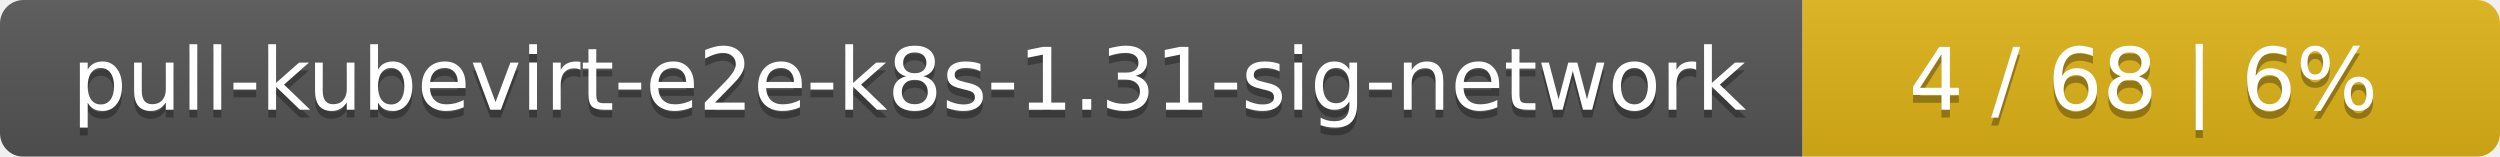
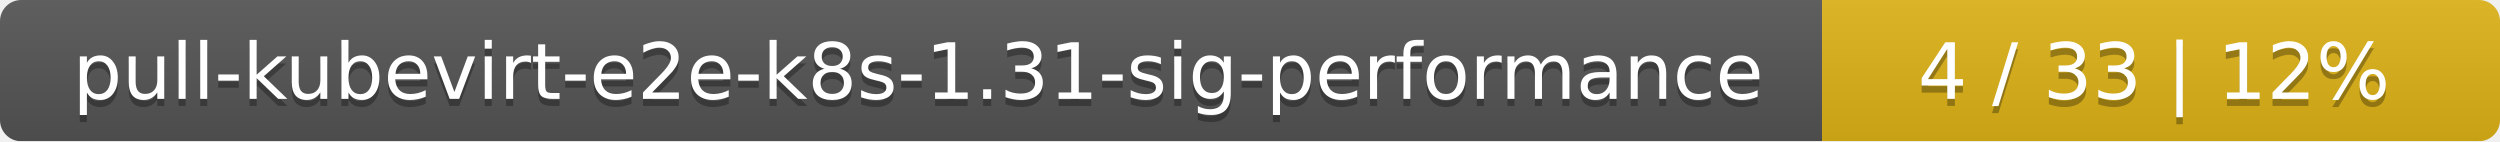
- <svg xmlns="http://www.w3.org/2000/svg" width="319" height="20">
+ <svg xmlns="http://www.w3.org/2000/svg" width="354" height="20">
  <linearGradient id="smooth" x2="0" y2="100%">
    <stop offset="0" stop-color="#bbb" stop-opacity=".1" />
    <stop offset="1" stop-opacity=".1" />
  </linearGradient>
  <mask id="round">
-     <rect width="319" height="20" rx="3" fill="#fff" />
+     <rect width="354" height="20" rx="3" fill="#fff" />
  </mask>
  <g mask="url(#round)">
-     <rect width="230" height="20" fill="#555" />
-     <rect x="230" width="89" height="20" fill="#dfb317" />
-     <rect width="319" height="20" fill="url(#smooth)" />
+     <rect width="258" height="20" fill="#555" />
+     <rect x="258" width="96" height="20" fill="#dfb317" />
+     <rect width="354" height="20" fill="url(#smooth)" />
  </g>
  <g fill="#fff" text-anchor="middle" font-family="DejaVu Sans,Verdana,Geneva,sans-serif" font-size="11">
-     <text x="116" y="15" fill="#010101" fill-opacity=".3">pull-kubevirt-e2e-k8s-1.31-sig-network</text>
-     <text x="116" y="14">pull-kubevirt-e2e-k8s-1.31-sig-network</text>
-     <text x="273.5" y="15" fill="#010101" fill-opacity=".3">4 / 68    |    6%</text>
-     <text x="273.5" y="14">4 / 68    |    6%</text>
+     <text x="130" y="15" fill="#010101" fill-opacity=".3">pull-kubevirt-e2e-k8s-1.31-sig-performance</text>
+     <text x="130" y="14">pull-kubevirt-e2e-k8s-1.31-sig-performance</text>
+     <text x="305" y="15" fill="#010101" fill-opacity=".3">4 / 33    |    12%</text>
+     <text x="305" y="14">4 / 33    |    12%</text>
  </g>
</svg>
